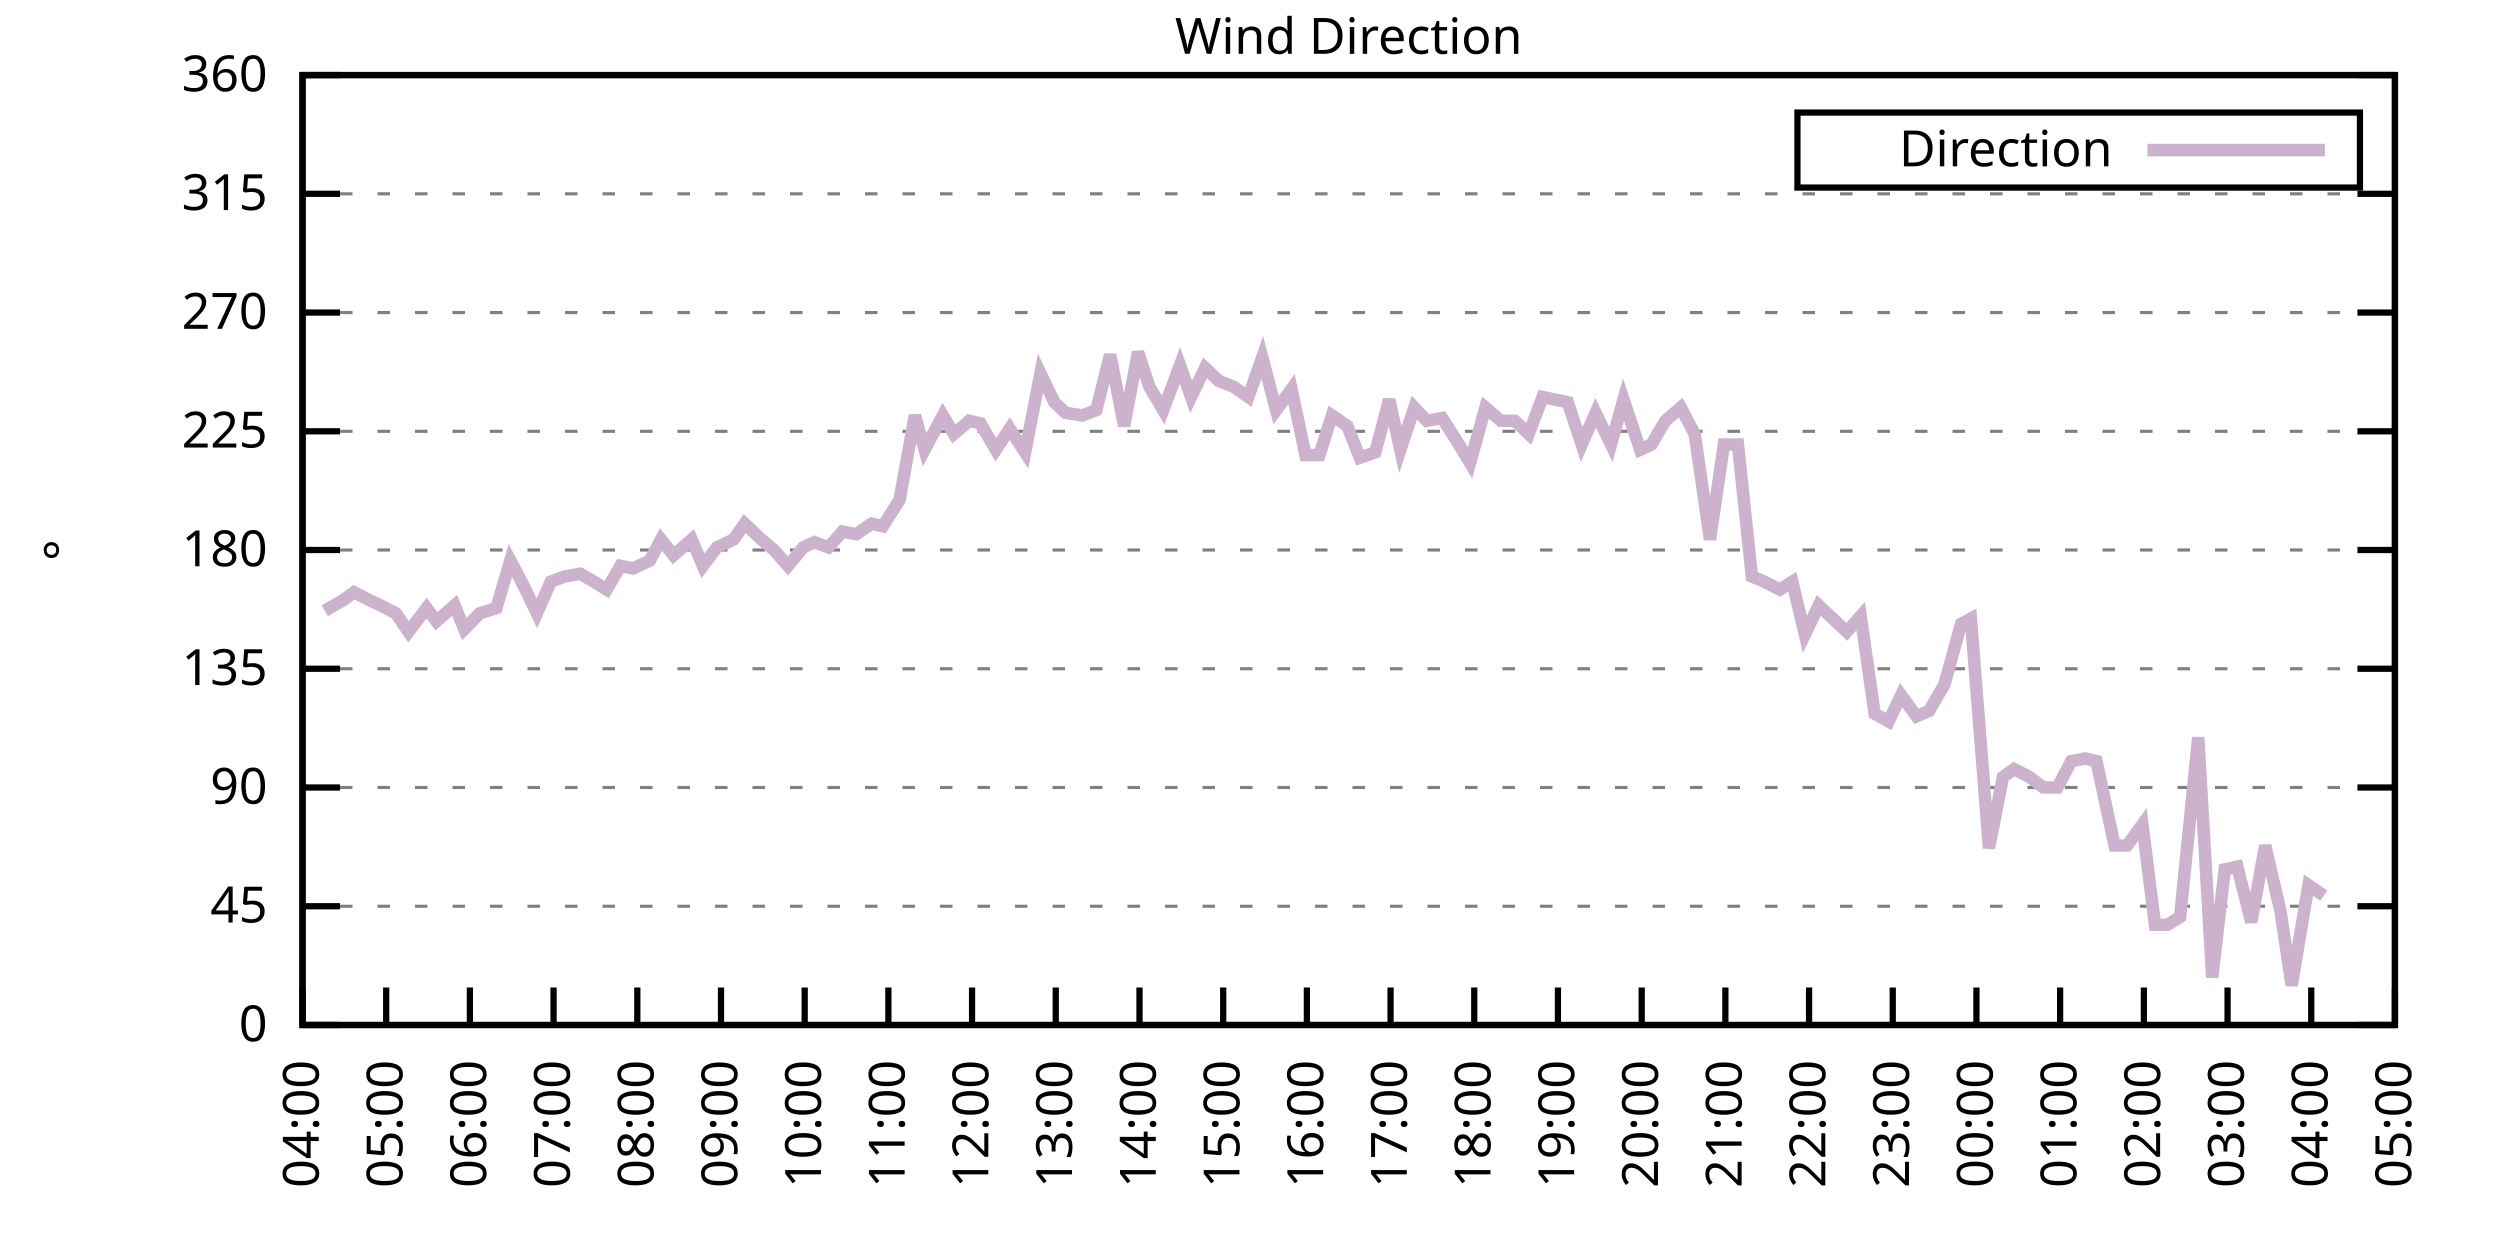
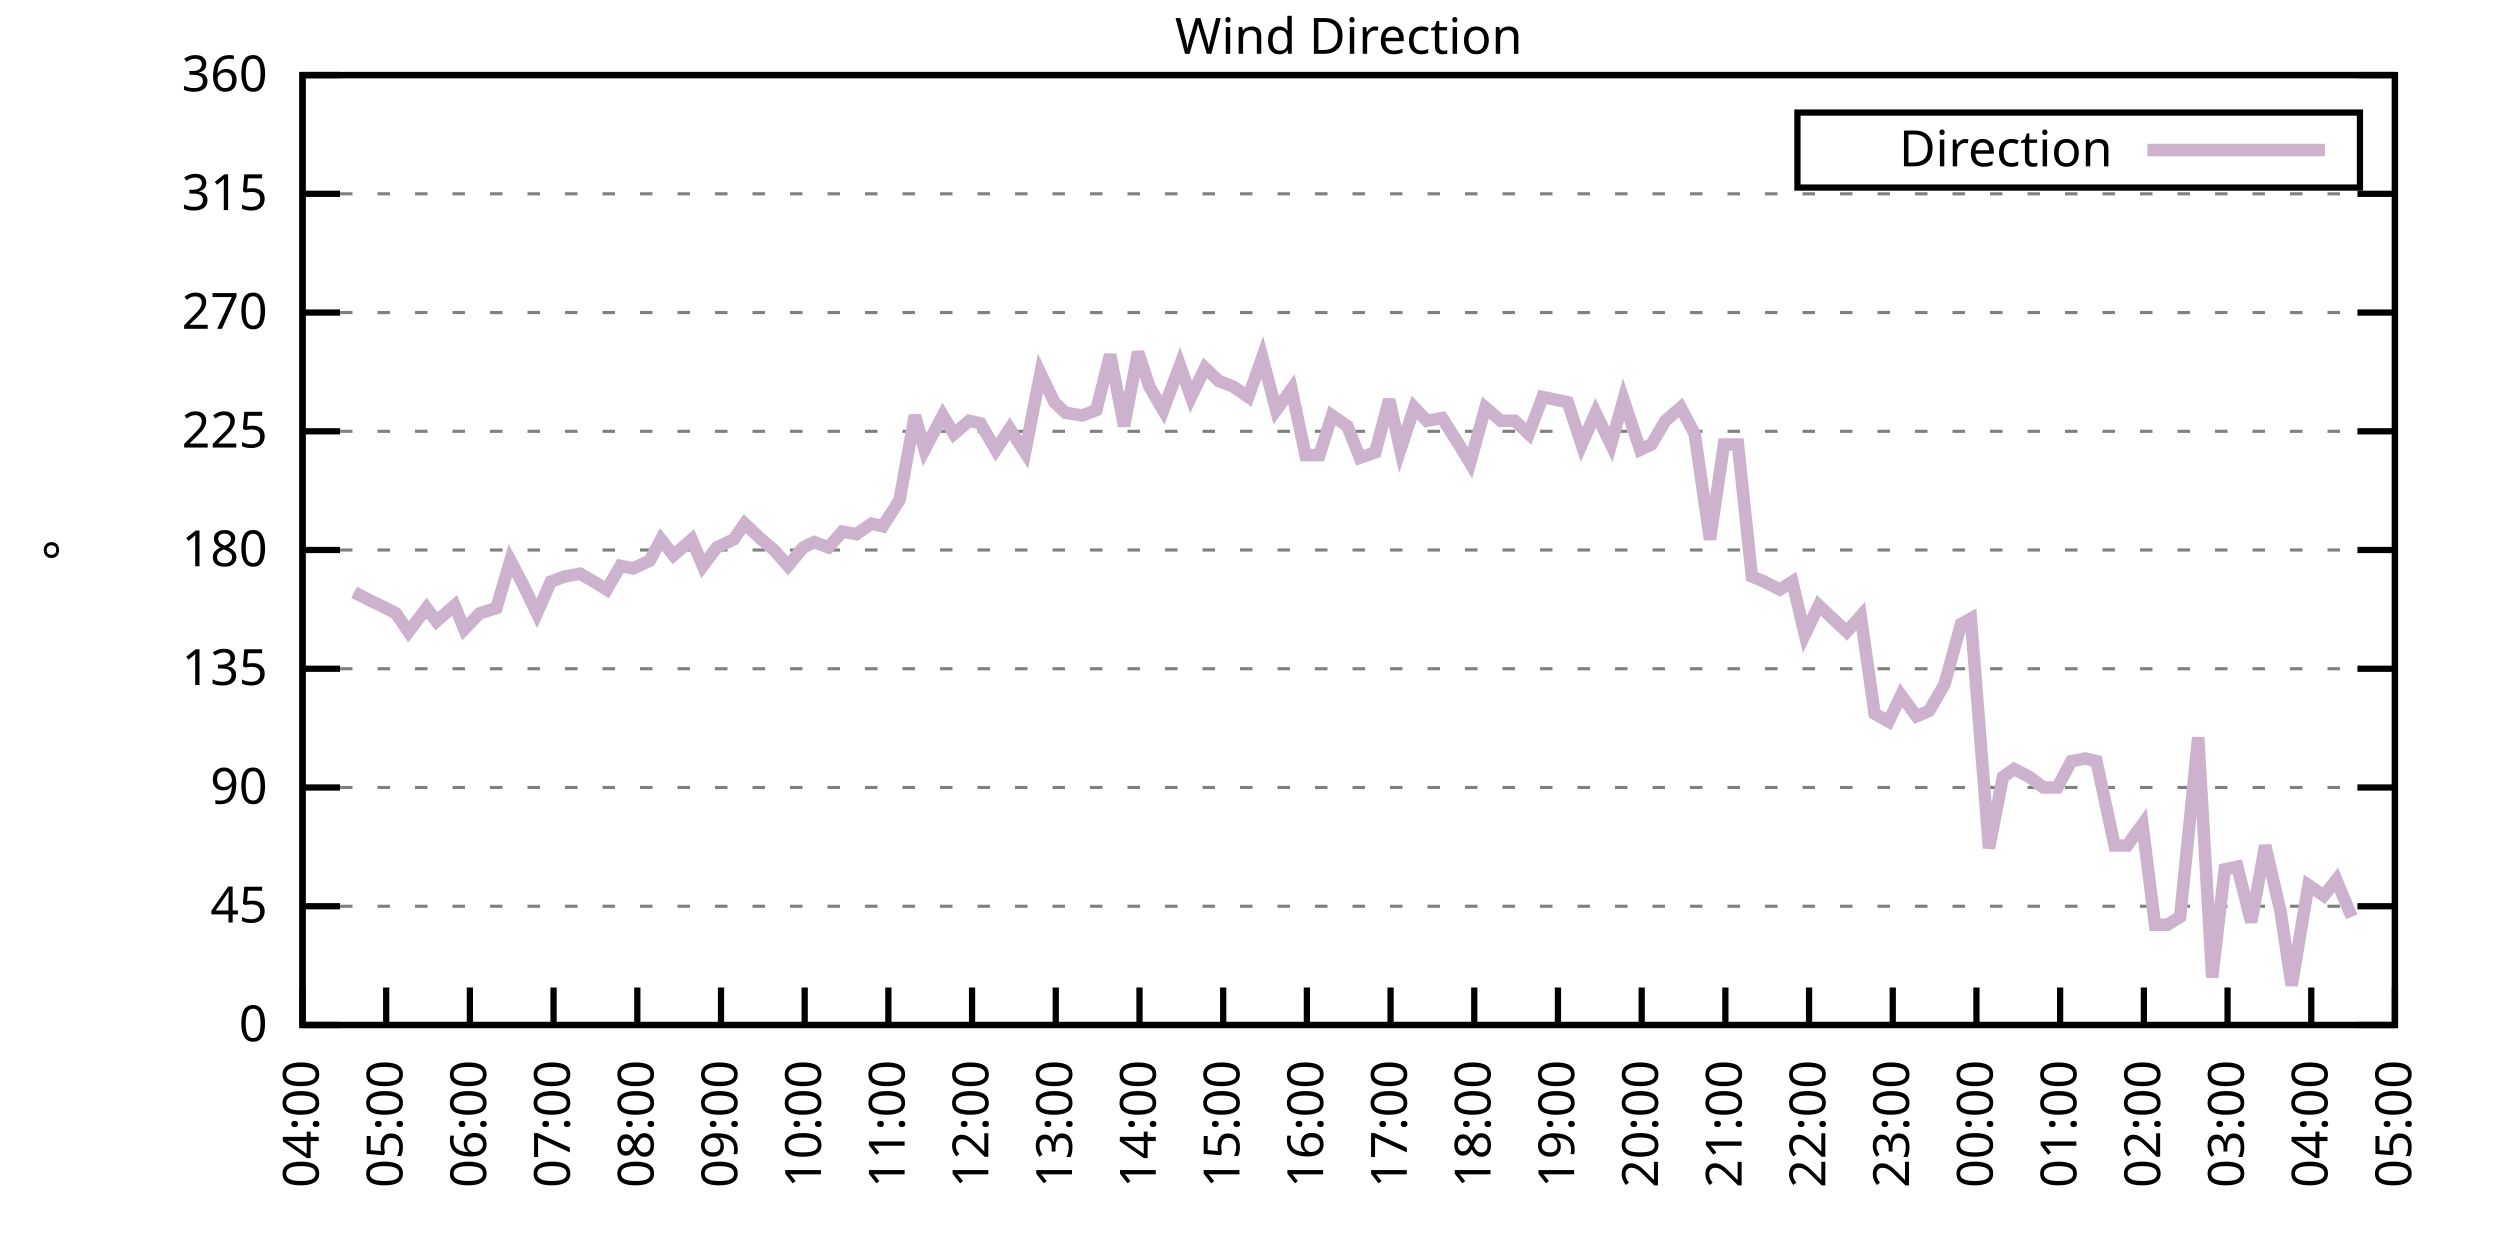
<svg xmlns="http://www.w3.org/2000/svg" xmlns:xlink="http://www.w3.org/1999/xlink" width="400" height="200" viewBox="0 0 400 200">
  <g id="gnuplot_canvas">
    <rect x="0" y="0" width="400" height="200" fill="none" />
    <defs>
      <circle id="gpDot" r="0.5" stroke-width="0.5" stroke="currentColor" />
      <path id="gpPt0" stroke-width="0.333" stroke="currentColor" d="M-1,0 h2 M0,-1 v2" />
      <path id="gpPt1" stroke-width="0.333" stroke="currentColor" d="M-1,-1 L1,1 M1,-1 L-1,1" />
      <path id="gpPt2" stroke-width="0.333" stroke="currentColor" d="M-1,0 L1,0 M0,-1 L0,1 M-1,-1 L1,1 M-1,1 L1,-1" />
      <rect id="gpPt3" stroke-width="0.333" stroke="currentColor" x="-1" y="-1" width="2" height="2" />
      <rect id="gpPt4" stroke-width="0.333" stroke="currentColor" fill="currentColor" x="-1" y="-1" width="2" height="2" />
      <circle id="gpPt5" stroke-width="0.333" stroke="currentColor" cx="0" cy="0" r="1" />
      <use xlink:href="#gpPt5" id="gpPt6" fill="currentColor" stroke="none" />
      <path id="gpPt7" stroke-width="0.333" stroke="currentColor" d="M0,-1.33 L-1.33,0.67 L1.33,0.67 z" />
      <use xlink:href="#gpPt7" id="gpPt8" fill="currentColor" stroke="none" />
      <use xlink:href="#gpPt7" id="gpPt9" stroke="currentColor" transform="rotate(180)" />
      <use xlink:href="#gpPt9" id="gpPt10" fill="currentColor" stroke="none" />
      <use xlink:href="#gpPt3" id="gpPt11" stroke="currentColor" transform="rotate(45)" />
      <use xlink:href="#gpPt11" id="gpPt12" fill="currentColor" stroke="none" />
      <path id="gpPt13" stroke-width="0.333" stroke="currentColor" d="M0,1.330 L1.265,0.411 L0.782,-1.067 L-0.782,-1.076 L-1.265,0.411 z" />
      <use xlink:href="#gpPt13" id="gpPt14" fill="currentColor" stroke="none" />
      <filter id="textbox" filterUnits="objectBoundingBox" x="0" y="0" height="1" width="1">
        <feFlood flood-color="white" flood-opacity="1" result="bgnd" />
        <feComposite in="SourceGraphic" in2="bgnd" operator="atop" />
      </filter>
      <filter id="greybox" filterUnits="objectBoundingBox" x="0" y="0" height="1" width="1">
        <feFlood flood-color="lightgrey" flood-opacity="1" result="grey" />
        <feComposite in="SourceGraphic" in2="grey" operator="atop" />
      </filter>
    </defs>
    <g fill="none" color="white" stroke="currentColor" stroke-width="1.00" stroke-linecap="butt" stroke-linejoin="miter">
</g>
    <g fill="none" color="black" stroke="currentColor" stroke-width="1.00" stroke-linecap="butt" stroke-linejoin="miter">
      <g stroke="none" shape-rendering="crispEdges">
        <polygon fill="rgb(255, 255, 255)" points="48.40,164.00 383.18,164.00 383.18,12.02 48.40,12.02 " />
      </g>
    </g>
    <g fill="none" color="black" stroke="currentColor" stroke-width="1.00" stroke-linecap="butt" stroke-linejoin="miter">
</g>
    <g fill="none" color="black" stroke="black" stroke-width="0.50" stroke-linecap="butt" stroke-linejoin="miter">
</g>
    <g fill="none" color="gray" stroke="currentColor" stroke-width="0.50" stroke-linecap="butt" stroke-linejoin="miter">
      <path stroke="gray" stroke-dasharray="2,4" class="gridline" d="M48.40,164.00 L383.19,164.00  " />
    </g>
    <g fill="none" color="gray" stroke="gray" stroke-width="1.00" stroke-linecap="butt" stroke-linejoin="miter">
</g>
    <g fill="none" color="black" stroke="currentColor" stroke-width="1.00" stroke-linecap="butt" stroke-linejoin="miter">
      <path stroke="black" d="M48.40,164.00 L54.40,164.00 M383.19,164.00 L377.19,164.00  " />
      <g transform="translate(42.80,166.60)" stroke="none" fill="black" font-family="Sans" font-size="8.00" text-anchor="end">
        <text>
          <tspan font-family="Sans"> 0</tspan>
        </text>
      </g>
    </g>
    <g fill="none" color="black" stroke="currentColor" stroke-width="1.00" stroke-linecap="butt" stroke-linejoin="miter">
</g>
    <g fill="none" color="black" stroke="black" stroke-width="0.50" stroke-linecap="butt" stroke-linejoin="miter">
</g>
    <g fill="none" color="gray" stroke="currentColor" stroke-width="0.50" stroke-linecap="butt" stroke-linejoin="miter">
      <path stroke="gray" stroke-dasharray="2,4" class="gridline" d="M48.40,145.00 L383.19,145.00  " />
    </g>
    <g fill="none" color="gray" stroke="gray" stroke-width="1.00" stroke-linecap="butt" stroke-linejoin="miter">
</g>
    <g fill="none" color="black" stroke="currentColor" stroke-width="1.00" stroke-linecap="butt" stroke-linejoin="miter">
      <path stroke="black" d="M48.40,145.00 L54.40,145.00 M383.19,145.00 L377.19,145.00  " />
      <g transform="translate(42.80,147.60)" stroke="none" fill="black" font-family="Sans" font-size="8.00" text-anchor="end">
        <text>
          <tspan font-family="Sans"> 45</tspan>
        </text>
      </g>
    </g>
    <g fill="none" color="black" stroke="currentColor" stroke-width="1.00" stroke-linecap="butt" stroke-linejoin="miter">
</g>
    <g fill="none" color="black" stroke="black" stroke-width="0.50" stroke-linecap="butt" stroke-linejoin="miter">
</g>
    <g fill="none" color="gray" stroke="currentColor" stroke-width="0.50" stroke-linecap="butt" stroke-linejoin="miter">
      <path stroke="gray" stroke-dasharray="2,4" class="gridline" d="M48.40,126.00 L383.19,126.00  " />
    </g>
    <g fill="none" color="gray" stroke="gray" stroke-width="1.00" stroke-linecap="butt" stroke-linejoin="miter">
</g>
    <g fill="none" color="black" stroke="currentColor" stroke-width="1.00" stroke-linecap="butt" stroke-linejoin="miter">
      <path stroke="black" d="M48.40,126.00 L54.40,126.00 M383.19,126.00 L377.19,126.00  " />
      <g transform="translate(42.80,128.60)" stroke="none" fill="black" font-family="Sans" font-size="8.00" text-anchor="end">
        <text>
          <tspan font-family="Sans"> 90</tspan>
        </text>
      </g>
    </g>
    <g fill="none" color="black" stroke="currentColor" stroke-width="1.00" stroke-linecap="butt" stroke-linejoin="miter">
</g>
    <g fill="none" color="black" stroke="black" stroke-width="0.50" stroke-linecap="butt" stroke-linejoin="miter">
</g>
    <g fill="none" color="gray" stroke="currentColor" stroke-width="0.50" stroke-linecap="butt" stroke-linejoin="miter">
      <path stroke="gray" stroke-dasharray="2,4" class="gridline" d="M48.40,107.00 L383.19,107.00  " />
    </g>
    <g fill="none" color="gray" stroke="gray" stroke-width="1.00" stroke-linecap="butt" stroke-linejoin="miter">
</g>
    <g fill="none" color="black" stroke="currentColor" stroke-width="1.00" stroke-linecap="butt" stroke-linejoin="miter">
      <path stroke="black" d="M48.40,107.00 L54.40,107.00 M383.19,107.00 L377.19,107.00  " />
      <g transform="translate(42.80,109.60)" stroke="none" fill="black" font-family="Sans" font-size="8.00" text-anchor="end">
        <text>
          <tspan font-family="Sans"> 135</tspan>
        </text>
      </g>
    </g>
    <g fill="none" color="black" stroke="currentColor" stroke-width="1.00" stroke-linecap="butt" stroke-linejoin="miter">
</g>
    <g fill="none" color="black" stroke="black" stroke-width="0.50" stroke-linecap="butt" stroke-linejoin="miter">
</g>
    <g fill="none" color="gray" stroke="currentColor" stroke-width="0.50" stroke-linecap="butt" stroke-linejoin="miter">
      <path stroke="gray" stroke-dasharray="2,4" class="gridline" d="M48.40,88.00 L383.19,88.00  " />
    </g>
    <g fill="none" color="gray" stroke="gray" stroke-width="1.00" stroke-linecap="butt" stroke-linejoin="miter">
</g>
    <g fill="none" color="black" stroke="currentColor" stroke-width="1.00" stroke-linecap="butt" stroke-linejoin="miter">
      <path stroke="black" d="M48.40,88.00 L54.40,88.00 M383.19,88.00 L377.19,88.00  " />
      <g transform="translate(42.80,90.60)" stroke="none" fill="black" font-family="Sans" font-size="8.00" text-anchor="end">
        <text>
          <tspan font-family="Sans"> 180</tspan>
        </text>
      </g>
    </g>
    <g fill="none" color="black" stroke="currentColor" stroke-width="1.00" stroke-linecap="butt" stroke-linejoin="miter">
</g>
    <g fill="none" color="black" stroke="black" stroke-width="0.50" stroke-linecap="butt" stroke-linejoin="miter">
</g>
    <g fill="none" color="gray" stroke="currentColor" stroke-width="0.50" stroke-linecap="butt" stroke-linejoin="miter">
      <path stroke="gray" stroke-dasharray="2,4" class="gridline" d="M48.40,69.01 L383.19,69.01  " />
    </g>
    <g fill="none" color="gray" stroke="gray" stroke-width="1.00" stroke-linecap="butt" stroke-linejoin="miter">
</g>
    <g fill="none" color="black" stroke="currentColor" stroke-width="1.00" stroke-linecap="butt" stroke-linejoin="miter">
      <path stroke="black" d="M48.40,69.01 L54.40,69.01 M383.19,69.01 L377.19,69.01  " />
      <g transform="translate(42.80,71.61)" stroke="none" fill="black" font-family="Sans" font-size="8.00" text-anchor="end">
        <text>
          <tspan font-family="Sans"> 225</tspan>
        </text>
      </g>
    </g>
    <g fill="none" color="black" stroke="currentColor" stroke-width="1.00" stroke-linecap="butt" stroke-linejoin="miter">
</g>
    <g fill="none" color="black" stroke="black" stroke-width="0.50" stroke-linecap="butt" stroke-linejoin="miter">
</g>
    <g fill="none" color="gray" stroke="currentColor" stroke-width="0.50" stroke-linecap="butt" stroke-linejoin="miter">
      <path stroke="gray" stroke-dasharray="2,4" class="gridline" d="M48.40,50.01 L383.19,50.01  " />
    </g>
    <g fill="none" color="gray" stroke="gray" stroke-width="1.00" stroke-linecap="butt" stroke-linejoin="miter">
</g>
    <g fill="none" color="black" stroke="currentColor" stroke-width="1.00" stroke-linecap="butt" stroke-linejoin="miter">
      <path stroke="black" d="M48.40,50.01 L54.40,50.01 M383.19,50.01 L377.19,50.01  " />
      <g transform="translate(42.80,52.61)" stroke="none" fill="black" font-family="Sans" font-size="8.00" text-anchor="end">
        <text>
          <tspan font-family="Sans"> 270</tspan>
        </text>
      </g>
    </g>
    <g fill="none" color="black" stroke="currentColor" stroke-width="1.00" stroke-linecap="butt" stroke-linejoin="miter">
</g>
    <g fill="none" color="black" stroke="black" stroke-width="0.50" stroke-linecap="butt" stroke-linejoin="miter">
</g>
    <g fill="none" color="gray" stroke="currentColor" stroke-width="0.50" stroke-linecap="butt" stroke-linejoin="miter">
      <path stroke="gray" stroke-dasharray="2,4" class="gridline" d="M48.40,31.01 L383.19,31.01  " />
    </g>
    <g fill="none" color="gray" stroke="gray" stroke-width="1.00" stroke-linecap="butt" stroke-linejoin="miter">
</g>
    <g fill="none" color="black" stroke="currentColor" stroke-width="1.00" stroke-linecap="butt" stroke-linejoin="miter">
      <path stroke="black" d="M48.40,31.01 L54.40,31.01 M383.19,31.01 L377.19,31.01  " />
      <g transform="translate(42.80,33.61)" stroke="none" fill="black" font-family="Sans" font-size="8.00" text-anchor="end">
        <text>
          <tspan font-family="Sans"> 315</tspan>
        </text>
      </g>
    </g>
    <g fill="none" color="black" stroke="currentColor" stroke-width="1.00" stroke-linecap="butt" stroke-linejoin="miter">
</g>
    <g fill="none" color="black" stroke="black" stroke-width="0.50" stroke-linecap="butt" stroke-linejoin="miter">
</g>
    <g fill="none" color="gray" stroke="currentColor" stroke-width="0.50" stroke-linecap="butt" stroke-linejoin="miter">
      <path stroke="gray" stroke-dasharray="2,4" class="gridline" d="M48.40,12.01 L383.19,12.01  " />
    </g>
    <g fill="none" color="gray" stroke="gray" stroke-width="1.00" stroke-linecap="butt" stroke-linejoin="miter">
</g>
    <g fill="none" color="black" stroke="currentColor" stroke-width="1.00" stroke-linecap="butt" stroke-linejoin="miter">
      <path stroke="black" d="M48.40,12.01 L54.40,12.01 M383.19,12.01 L377.19,12.01  " />
      <g transform="translate(42.80,14.61)" stroke="none" fill="black" font-family="Sans" font-size="8.00" text-anchor="end">
        <text>
          <tspan font-family="Sans"> 360</tspan>
        </text>
      </g>
    </g>
    <g fill="none" color="black" stroke="currentColor" stroke-width="1.00" stroke-linecap="butt" stroke-linejoin="miter">
      <path stroke="black" d="M48.40,164.00 L48.40,158.00  " />
      <g transform="translate(51.00,169.60) rotate(270.00)" stroke="none" fill="black" font-family="Sans" font-size="8.00" text-anchor="end">
        <text>
          <tspan font-family="Sans">04:00</tspan>
        </text>
      </g>
    </g>
    <g fill="none" color="black" stroke="currentColor" stroke-width="1.00" stroke-linecap="butt" stroke-linejoin="miter">
      <path stroke="black" d="M61.79,164.00 L61.79,158.00  " />
      <g transform="translate(64.39,169.60) rotate(270.00)" stroke="none" fill="black" font-family="Sans" font-size="8.00" text-anchor="end">
        <text>
          <tspan font-family="Sans">05:00</tspan>
        </text>
      </g>
    </g>
    <g fill="none" color="black" stroke="currentColor" stroke-width="1.00" stroke-linecap="butt" stroke-linejoin="miter">
      <path stroke="black" d="M75.18,164.00 L75.18,158.00  " />
      <g transform="translate(77.78,169.60) rotate(270.00)" stroke="none" fill="black" font-family="Sans" font-size="8.00" text-anchor="end">
        <text>
          <tspan font-family="Sans">06:00</tspan>
        </text>
      </g>
    </g>
    <g fill="none" color="black" stroke="currentColor" stroke-width="1.00" stroke-linecap="butt" stroke-linejoin="miter">
      <path stroke="black" d="M88.57,164.00 L88.57,158.00  " />
      <g transform="translate(91.17,169.60) rotate(270.00)" stroke="none" fill="black" font-family="Sans" font-size="8.00" text-anchor="end">
        <text>
          <tspan font-family="Sans">07:00</tspan>
        </text>
      </g>
    </g>
    <g fill="none" color="black" stroke="currentColor" stroke-width="1.00" stroke-linecap="butt" stroke-linejoin="miter">
      <path stroke="black" d="M101.97,164.00 L101.97,158.00  " />
      <g transform="translate(104.57,169.60) rotate(270.00)" stroke="none" fill="black" font-family="Sans" font-size="8.00" text-anchor="end">
        <text>
          <tspan font-family="Sans">08:00</tspan>
        </text>
      </g>
    </g>
    <g fill="none" color="black" stroke="currentColor" stroke-width="1.00" stroke-linecap="butt" stroke-linejoin="miter">
      <path stroke="black" d="M115.36,164.00 L115.36,158.00  " />
      <g transform="translate(117.96,169.60) rotate(270.00)" stroke="none" fill="black" font-family="Sans" font-size="8.00" text-anchor="end">
        <text>
          <tspan font-family="Sans">09:00</tspan>
        </text>
      </g>
    </g>
    <g fill="none" color="black" stroke="currentColor" stroke-width="1.00" stroke-linecap="butt" stroke-linejoin="miter">
      <path stroke="black" d="M128.75,164.00 L128.75,158.00  " />
      <g transform="translate(131.35,169.60) rotate(270.00)" stroke="none" fill="black" font-family="Sans" font-size="8.00" text-anchor="end">
        <text>
          <tspan font-family="Sans">10:00</tspan>
        </text>
      </g>
    </g>
    <g fill="none" color="black" stroke="currentColor" stroke-width="1.00" stroke-linecap="butt" stroke-linejoin="miter">
      <path stroke="black" d="M142.14,164.00 L142.14,158.00  " />
      <g transform="translate(144.74,169.60) rotate(270.00)" stroke="none" fill="black" font-family="Sans" font-size="8.00" text-anchor="end">
        <text>
          <tspan font-family="Sans">11:00</tspan>
        </text>
      </g>
    </g>
    <g fill="none" color="black" stroke="currentColor" stroke-width="1.00" stroke-linecap="butt" stroke-linejoin="miter">
      <path stroke="black" d="M155.53,164.00 L155.53,158.00  " />
      <g transform="translate(158.13,169.60) rotate(270.00)" stroke="none" fill="black" font-family="Sans" font-size="8.00" text-anchor="end">
        <text>
          <tspan font-family="Sans">12:00</tspan>
        </text>
      </g>
    </g>
    <g fill="none" color="black" stroke="currentColor" stroke-width="1.00" stroke-linecap="butt" stroke-linejoin="miter">
      <path stroke="black" d="M168.92,164.00 L168.92,158.00  " />
      <g transform="translate(171.52,169.60) rotate(270.00)" stroke="none" fill="black" font-family="Sans" font-size="8.00" text-anchor="end">
        <text>
          <tspan font-family="Sans">13:00</tspan>
        </text>
      </g>
    </g>
    <g fill="none" color="black" stroke="currentColor" stroke-width="1.00" stroke-linecap="butt" stroke-linejoin="miter">
      <path stroke="black" d="M182.32,164.00 L182.32,158.00  " />
      <g transform="translate(184.92,169.60) rotate(270.00)" stroke="none" fill="black" font-family="Sans" font-size="8.00" text-anchor="end">
        <text>
          <tspan font-family="Sans">14:00</tspan>
        </text>
      </g>
    </g>
    <g fill="none" color="black" stroke="currentColor" stroke-width="1.00" stroke-linecap="butt" stroke-linejoin="miter">
      <path stroke="black" d="M195.71,164.00 L195.71,158.00  " />
      <g transform="translate(198.31,169.60) rotate(270.00)" stroke="none" fill="black" font-family="Sans" font-size="8.00" text-anchor="end">
        <text>
          <tspan font-family="Sans">15:00</tspan>
        </text>
      </g>
    </g>
    <g fill="none" color="black" stroke="currentColor" stroke-width="1.00" stroke-linecap="butt" stroke-linejoin="miter">
      <path stroke="black" d="M209.10,164.00 L209.10,158.00  " />
      <g transform="translate(211.70,169.60) rotate(270.00)" stroke="none" fill="black" font-family="Sans" font-size="8.00" text-anchor="end">
        <text>
          <tspan font-family="Sans">16:00</tspan>
        </text>
      </g>
    </g>
    <g fill="none" color="black" stroke="currentColor" stroke-width="1.00" stroke-linecap="butt" stroke-linejoin="miter">
      <path stroke="black" d="M222.49,164.00 L222.49,158.00  " />
      <g transform="translate(225.09,169.60) rotate(270.00)" stroke="none" fill="black" font-family="Sans" font-size="8.00" text-anchor="end">
        <text>
          <tspan font-family="Sans">17:00</tspan>
        </text>
      </g>
    </g>
    <g fill="none" color="black" stroke="currentColor" stroke-width="1.00" stroke-linecap="butt" stroke-linejoin="miter">
      <path stroke="black" d="M235.88,164.00 L235.88,158.00  " />
      <g transform="translate(238.48,169.60) rotate(270.00)" stroke="none" fill="black" font-family="Sans" font-size="8.00" text-anchor="end">
        <text>
          <tspan font-family="Sans">18:00</tspan>
        </text>
      </g>
    </g>
    <g fill="none" color="black" stroke="currentColor" stroke-width="1.00" stroke-linecap="butt" stroke-linejoin="miter">
      <path stroke="black" d="M249.27,164.00 L249.27,158.00  " />
      <g transform="translate(251.87,169.60) rotate(270.00)" stroke="none" fill="black" font-family="Sans" font-size="8.00" text-anchor="end">
        <text>
          <tspan font-family="Sans">19:00</tspan>
        </text>
      </g>
    </g>
    <g fill="none" color="black" stroke="currentColor" stroke-width="1.00" stroke-linecap="butt" stroke-linejoin="miter">
      <path stroke="black" d="M262.67,164.00 L262.67,158.00  " />
      <g transform="translate(265.27,169.60) rotate(270.00)" stroke="none" fill="black" font-family="Sans" font-size="8.00" text-anchor="end">
        <text>
          <tspan font-family="Sans">20:00</tspan>
        </text>
      </g>
    </g>
    <g fill="none" color="black" stroke="currentColor" stroke-width="1.00" stroke-linecap="butt" stroke-linejoin="miter">
      <path stroke="black" d="M276.06,164.00 L276.06,158.00  " />
      <g transform="translate(278.66,169.60) rotate(270.00)" stroke="none" fill="black" font-family="Sans" font-size="8.00" text-anchor="end">
        <text>
          <tspan font-family="Sans">21:00</tspan>
        </text>
      </g>
    </g>
    <g fill="none" color="black" stroke="currentColor" stroke-width="1.00" stroke-linecap="butt" stroke-linejoin="miter">
      <path stroke="black" d="M289.45,164.00 L289.45,158.00  " />
      <g transform="translate(292.05,169.60) rotate(270.00)" stroke="none" fill="black" font-family="Sans" font-size="8.00" text-anchor="end">
        <text>
          <tspan font-family="Sans">22:00</tspan>
        </text>
      </g>
    </g>
    <g fill="none" color="black" stroke="currentColor" stroke-width="1.00" stroke-linecap="butt" stroke-linejoin="miter">
      <path stroke="black" d="M302.84,164.00 L302.84,158.00  " />
      <g transform="translate(305.44,169.60) rotate(270.00)" stroke="none" fill="black" font-family="Sans" font-size="8.00" text-anchor="end">
        <text>
          <tspan font-family="Sans">23:00</tspan>
        </text>
      </g>
    </g>
    <g fill="none" color="black" stroke="currentColor" stroke-width="1.00" stroke-linecap="butt" stroke-linejoin="miter">
      <path stroke="black" d="M316.23,164.00 L316.23,158.00  " />
      <g transform="translate(318.83,169.60) rotate(270.00)" stroke="none" fill="black" font-family="Sans" font-size="8.00" text-anchor="end">
        <text>
          <tspan font-family="Sans">00:00</tspan>
        </text>
      </g>
    </g>
    <g fill="none" color="black" stroke="currentColor" stroke-width="1.00" stroke-linecap="butt" stroke-linejoin="miter">
      <path stroke="black" d="M329.62,164.00 L329.62,158.00  " />
      <g transform="translate(332.22,169.60) rotate(270.00)" stroke="none" fill="black" font-family="Sans" font-size="8.00" text-anchor="end">
        <text>
          <tspan font-family="Sans">01:00</tspan>
        </text>
      </g>
    </g>
    <g fill="none" color="black" stroke="currentColor" stroke-width="1.00" stroke-linecap="butt" stroke-linejoin="miter">
      <path stroke="black" d="M343.02,164.00 L343.02,158.00  " />
      <g transform="translate(345.62,169.60) rotate(270.00)" stroke="none" fill="black" font-family="Sans" font-size="8.00" text-anchor="end">
        <text>
          <tspan font-family="Sans">02:00</tspan>
        </text>
      </g>
    </g>
    <g fill="none" color="black" stroke="currentColor" stroke-width="1.00" stroke-linecap="butt" stroke-linejoin="miter">
      <path stroke="black" d="M356.41,164.00 L356.41,158.00  " />
      <g transform="translate(359.01,169.60) rotate(270.00)" stroke="none" fill="black" font-family="Sans" font-size="8.00" text-anchor="end">
        <text>
          <tspan font-family="Sans">03:00</tspan>
        </text>
      </g>
    </g>
    <g fill="none" color="black" stroke="currentColor" stroke-width="1.00" stroke-linecap="butt" stroke-linejoin="miter">
      <path stroke="black" d="M369.80,164.00 L369.80,158.00  " />
      <g transform="translate(372.40,169.60) rotate(270.00)" stroke="none" fill="black" font-family="Sans" font-size="8.00" text-anchor="end">
        <text>
          <tspan font-family="Sans">04:00</tspan>
        </text>
      </g>
    </g>
    <g fill="none" color="black" stroke="currentColor" stroke-width="1.00" stroke-linecap="butt" stroke-linejoin="miter">
      <path stroke="black" d="M383.19,164.00 L383.19,158.00  " />
      <g transform="translate(385.79,169.60) rotate(270.00)" stroke="none" fill="black" font-family="Sans" font-size="8.00" text-anchor="end">
        <text>
          <tspan font-family="Sans">05:00</tspan>
        </text>
      </g>
    </g>
    <g fill="none" color="black" stroke="currentColor" stroke-width="1.00" stroke-linecap="butt" stroke-linejoin="miter">
</g>
    <g fill="none" color="black" stroke="currentColor" stroke-width="1.00" stroke-linecap="butt" stroke-linejoin="miter">
      <path stroke="black" d="M48.40,12.01 L48.40,164.00 L383.19,164.00 L383.19,12.01 L48.40,12.01 Z  " />
    </g>
    <g fill="none" color="black" stroke="currentColor" stroke-width="1.00" stroke-linecap="butt" stroke-linejoin="miter">
</g>
    <g fill="none" color="black" stroke="currentColor" stroke-width="1.00" stroke-linecap="butt" stroke-linejoin="miter">
      <path stroke="black" d="M287.59,30.01 L287.59,18.01 L377.59,18.01 L377.59,30.01 L287.59,30.01 Z  " />
    </g>
    <g id="Wind_direction_plot_1">
      <g fill="none" color="white" stroke="black" stroke-width="2.00" stroke-linecap="butt" stroke-linejoin="miter">
</g>
      <g fill="none" color="black" stroke="currentColor" stroke-width="2.00" stroke-linecap="butt" stroke-linejoin="miter">
        <g transform="translate(337.99,26.61)" stroke="none" fill="black" font-family="Sans" font-size="8.00" text-anchor="end">
          <text>
            <tspan font-family="Sans">Direction</tspan>
          </text>
        </g>
      </g>
      <g fill="none" color="black" stroke="currentColor" stroke-width="2.00" stroke-linecap="butt" stroke-linejoin="miter">
-         <path stroke="rgb(204, 178, 204)" d="M343.59,24.01 L371.99,24.01 M51.97,97.72 L54.87,96.03 L56.66,94.76 L59.11,96.03 L60.90,96.87 L63.35,98.14   L65.36,101.09 L68.26,97.29 L69.83,99.40 L72.73,96.87 L74.29,100.67 L76.75,98.14 L79.42,97.29 L81.66,89.69   L83.66,93.49 L85.90,98.14 L88.13,93.07 L90.36,92.23 L92.82,91.80 L95.05,93.07 L97.06,94.34 L99.29,90.54   L101.30,90.96 L103.98,89.69 L105.76,86.32 L107.77,88.85 L110.67,86.32 L112.46,90.54 L114.69,87.58 L117.37,86.32   L119.15,83.78 L121.83,86.32 L123.84,88.00 L126.07,90.54 L128.53,87.58 L130.31,86.74 L132.54,87.58 L134.78,85.05   L137.01,85.47 L139.46,83.78 L141.25,84.21 L143.93,79.98 L146.38,66.47 L147.94,71.96 L150.85,66.47 L152.63,69.43   L155.09,67.32 L156.87,67.74 L159.33,71.96 L161.56,68.58 L164.01,72.38 L166.47,59.72 L168.70,64.36 L170.49,66.05   L173.17,66.47 L175.40,65.63 L177.63,56.76 L179.86,68.16 L182.09,56.34 L183.88,61.83 L186.11,65.63 L188.79,58.45   L190.57,63.52 L192.81,58.87 L195.04,60.98 L197.27,61.83 L199.73,63.52 L201.96,57.18 L204.19,65.63 L206.64,62.25   L208.88,72.81 L211.11,72.81 L213.12,66.47 L215.57,68.16 L217.58,73.23 L220.04,72.38 L222.27,63.94 L224.05,71.96   L226.29,65.21 L228.29,67.32 L230.75,66.90 L233.43,71.12 L235.21,74.07 L237.67,65.21 L240.12,67.32 L242.36,67.32   L244.59,69.43 L246.82,63.52 L250.84,64.36 L253.07,71.12 L255.30,66.05 L257.76,71.12 L259.76,63.94 L262.44,71.96   L264.23,71.12 L266.46,67.32 L268.92,65.21 L271.15,69.43 L273.60,86.32 L275.83,71.12 L278.07,71.12 L280.30,92.23   L282.31,93.07 L284.76,94.34 L286.77,93.07 L288.78,101.52 L291.01,96.87 L293.24,98.98 L295.48,101.09 L297.71,98.56   L299.94,114.18 L302.17,115.45 L304.18,111.23 L306.63,114.60 L308.64,113.76 L311.10,109.54 L313.78,99.83 L315.34,98.98   L318.24,135.71 L320.47,124.31 L322.26,123.05 L324.71,124.31 L326.95,126.00 L329.18,126.00 L331.41,121.78 L333.64,121.36   L335.43,121.78 L338.33,135.29 L340.34,135.29 L342.79,131.91 L344.80,147.96 L346.81,147.96 L348.82,146.69 L351.72,117.98   L353.95,156.40 L355.96,139.09 L357.97,138.67 L360.20,147.53 L362.43,135.29 L364.89,145.85 L366.67,157.67 L369.35,141.62   L371.81,143.31  " />
+         <path stroke="rgb(204, 178, 204)" d="M343.59,24.01 L371.99,24.01 M56.66,94.76 L59.11,96.03 L60.90,96.87 L63.35,98.14 L65.36,101.09 L68.26,97.29   L69.83,99.40 L72.73,96.87 L74.29,100.67 L76.75,98.14 L79.42,97.29 L81.66,89.69 L83.66,93.49 L85.90,98.14   L88.13,93.07 L90.36,92.23 L92.82,91.80 L95.05,93.07 L97.06,94.34 L99.29,90.54 L101.30,90.96 L103.98,89.69   L105.76,86.32 L107.77,88.85 L110.67,86.32 L112.46,90.54 L114.69,87.58 L117.37,86.32 L119.15,83.78 L121.83,86.32   L123.84,88.00 L126.07,90.54 L128.53,87.58 L130.31,86.74 L132.54,87.58 L134.78,85.05 L137.01,85.47 L139.46,83.78   L141.25,84.21 L143.93,79.98 L146.38,66.47 L147.94,71.96 L150.85,66.47 L152.63,69.43 L155.09,67.32 L156.87,67.74   L159.33,71.96 L161.56,68.58 L164.01,72.38 L166.47,59.72 L168.70,64.36 L170.49,66.05 L173.17,66.47 L175.40,65.63   L177.63,56.76 L179.86,68.16 L182.09,56.34 L183.88,61.83 L186.11,65.63 L188.79,58.45 L190.57,63.52 L192.81,58.87   L195.04,60.98 L197.27,61.83 L199.73,63.52 L201.96,57.18 L204.19,65.63 L206.64,62.25 L208.88,72.81 L211.11,72.81   L213.12,66.47 L215.57,68.16 L217.58,73.23 L220.04,72.38 L222.27,63.94 L224.05,71.96 L226.29,65.21 L228.29,67.32   L230.75,66.90 L233.43,71.12 L235.21,74.07 L237.67,65.21 L240.12,67.32 L242.36,67.32 L244.59,69.43 L246.82,63.52   L250.84,64.36 L253.07,71.12 L255.30,66.05 L257.76,71.12 L259.76,63.94 L262.44,71.96 L264.23,71.12 L266.46,67.32   L268.92,65.21 L271.15,69.43 L273.60,86.32 L275.83,71.12 L278.07,71.12 L280.30,92.23 L282.31,93.07 L284.76,94.34   L286.77,93.07 L288.78,101.52 L291.01,96.87 L293.24,98.98 L295.48,101.09 L297.71,98.56 L299.94,114.18 L302.17,115.45   L304.18,111.23 L306.63,114.60 L308.64,113.76 L311.10,109.54 L313.78,99.83 L315.34,98.98 L318.24,135.71 L320.47,124.31   L322.26,123.05 L324.71,124.31 L326.95,126.00 L329.18,126.00 L331.41,121.78 L333.64,121.36 L335.43,121.78 L338.33,135.29   L340.34,135.29 L342.79,131.91 L344.80,147.96 L346.81,147.96 L348.82,146.69 L351.72,117.98 L353.95,156.40 L355.96,139.09   L357.97,138.67 L360.20,147.53 L362.43,135.29 L364.89,145.85 L366.67,157.67 L369.35,141.62 L371.81,143.31 L373.82,140.78   L376.27,146.69  " />
      </g>
    </g>
    <g fill="none" color="black" stroke="currentColor" stroke-width="2.00" stroke-linecap="butt" stroke-linejoin="miter">
</g>
    <g fill="none" color="black" stroke="black" stroke-width="1.00" stroke-linecap="butt" stroke-linejoin="miter">
</g>
    <g fill="none" color="black" stroke="currentColor" stroke-width="1.00" stroke-linecap="butt" stroke-linejoin="miter">
      <path stroke="black" d="M48.40,12.01 L48.40,164.00 L383.19,164.00 L383.19,12.01 L48.40,12.01 Z  " />
      <g transform="translate(12.80,88.01) rotate(270.00)" stroke="none" fill="black" font-family="Sans" font-size="8.00" text-anchor="middle">
        <text>
          <tspan font-family="Sans">°</tspan>
        </text>
      </g>
    </g>
    <g fill="none" color="black" stroke="currentColor" stroke-width="1.00" stroke-linecap="butt" stroke-linejoin="miter">
</g>
    <g fill="none" color="black" stroke="currentColor" stroke-width="1.00" stroke-linecap="butt" stroke-linejoin="miter">
      <g transform="translate(215.79,8.61)" stroke="none" fill="black" font-family="Sans" font-size="8.00" text-anchor="middle">
        <text>
          <tspan font-family="Sans">Wind Direction</tspan>
        </text>
      </g>
    </g>
    <g fill="none" color="black" stroke="currentColor" stroke-width="1.00" stroke-linecap="butt" stroke-linejoin="miter">
</g>
  </g>
</svg>
